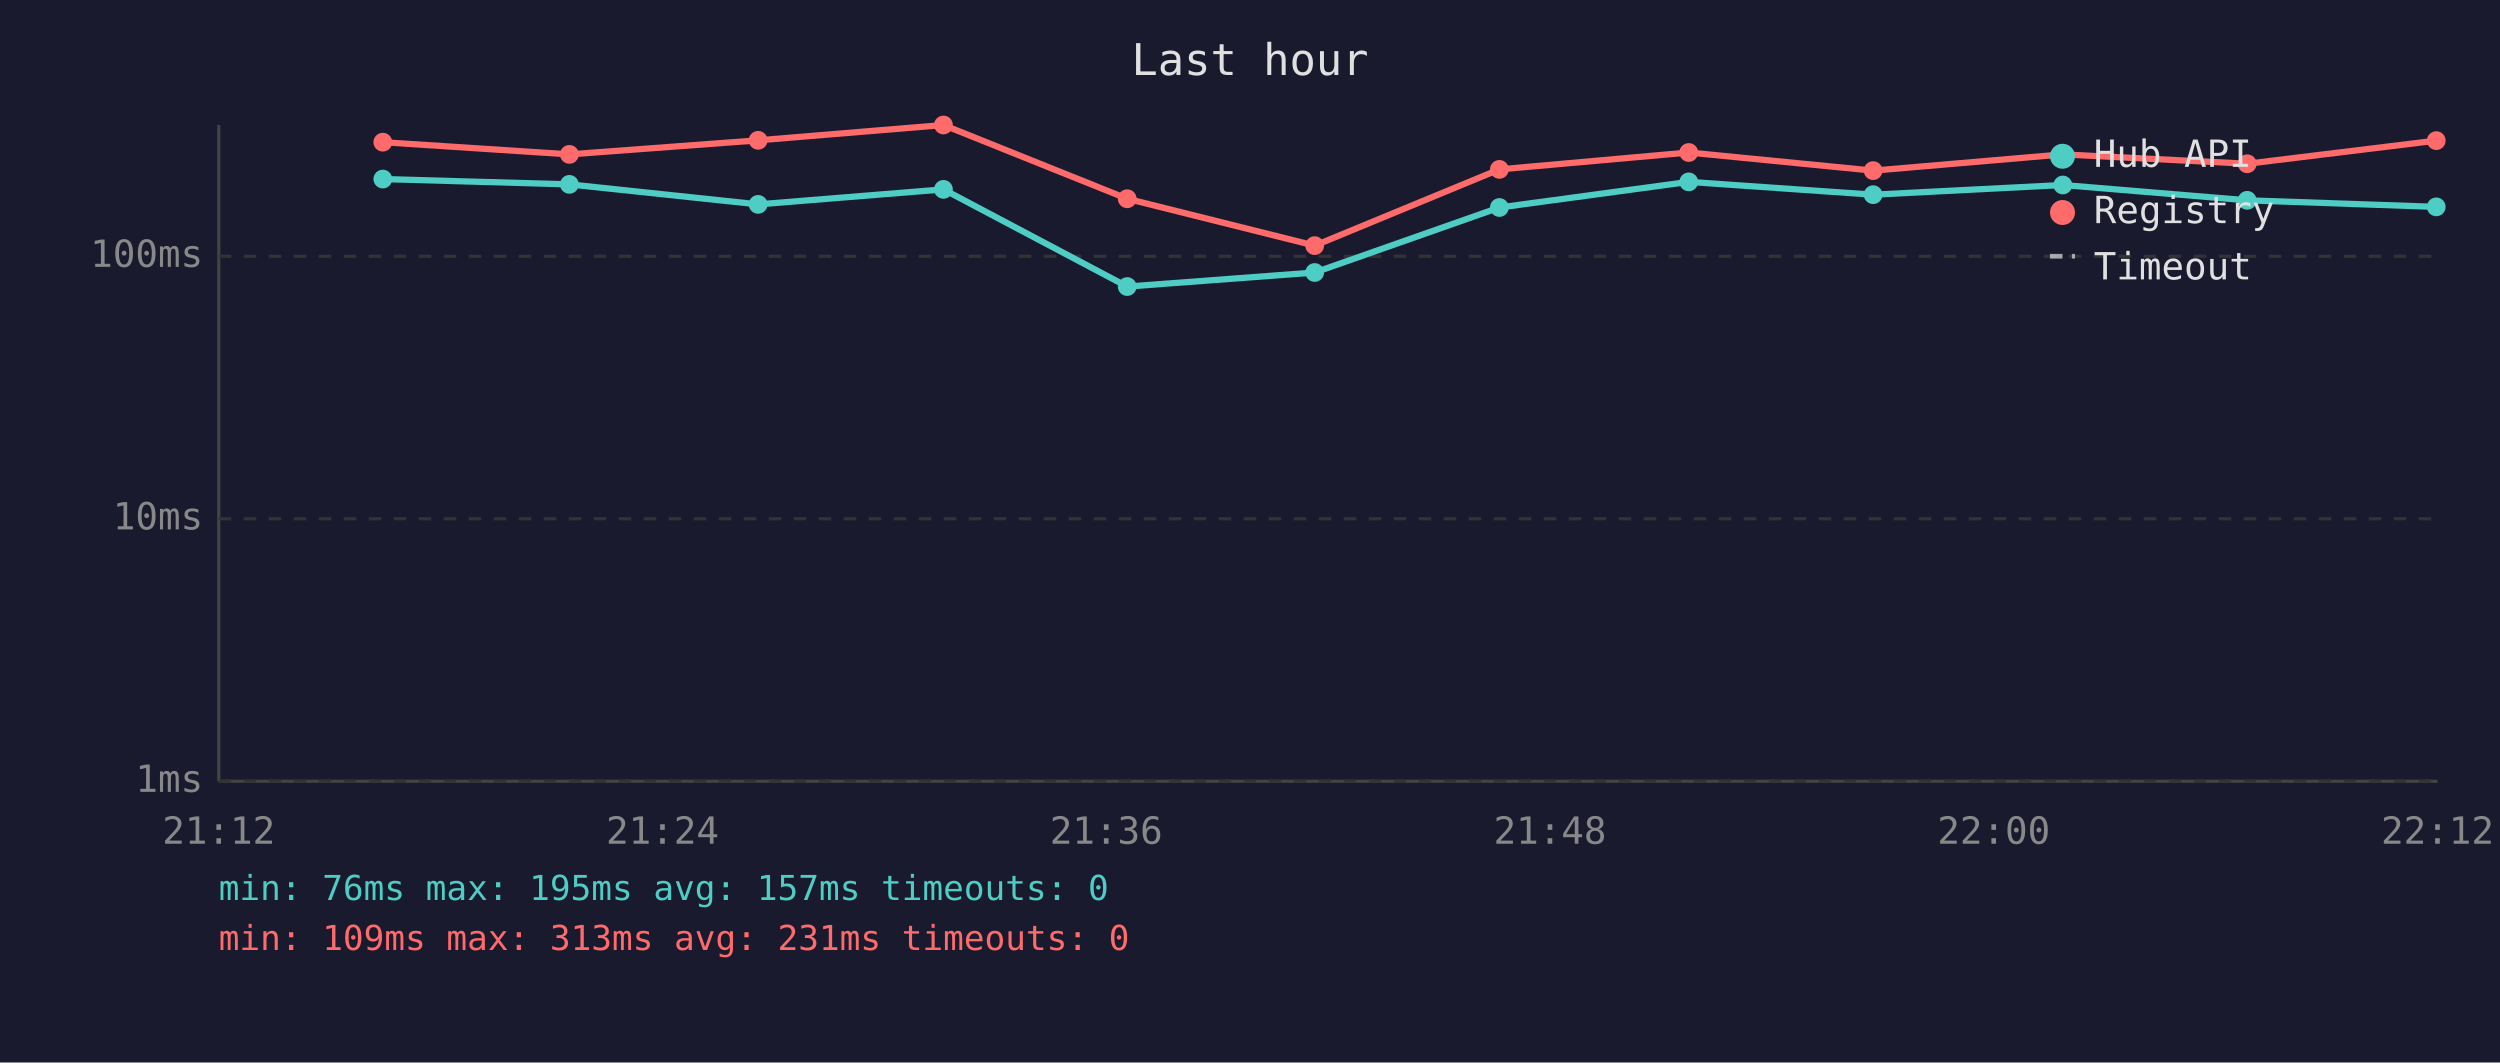
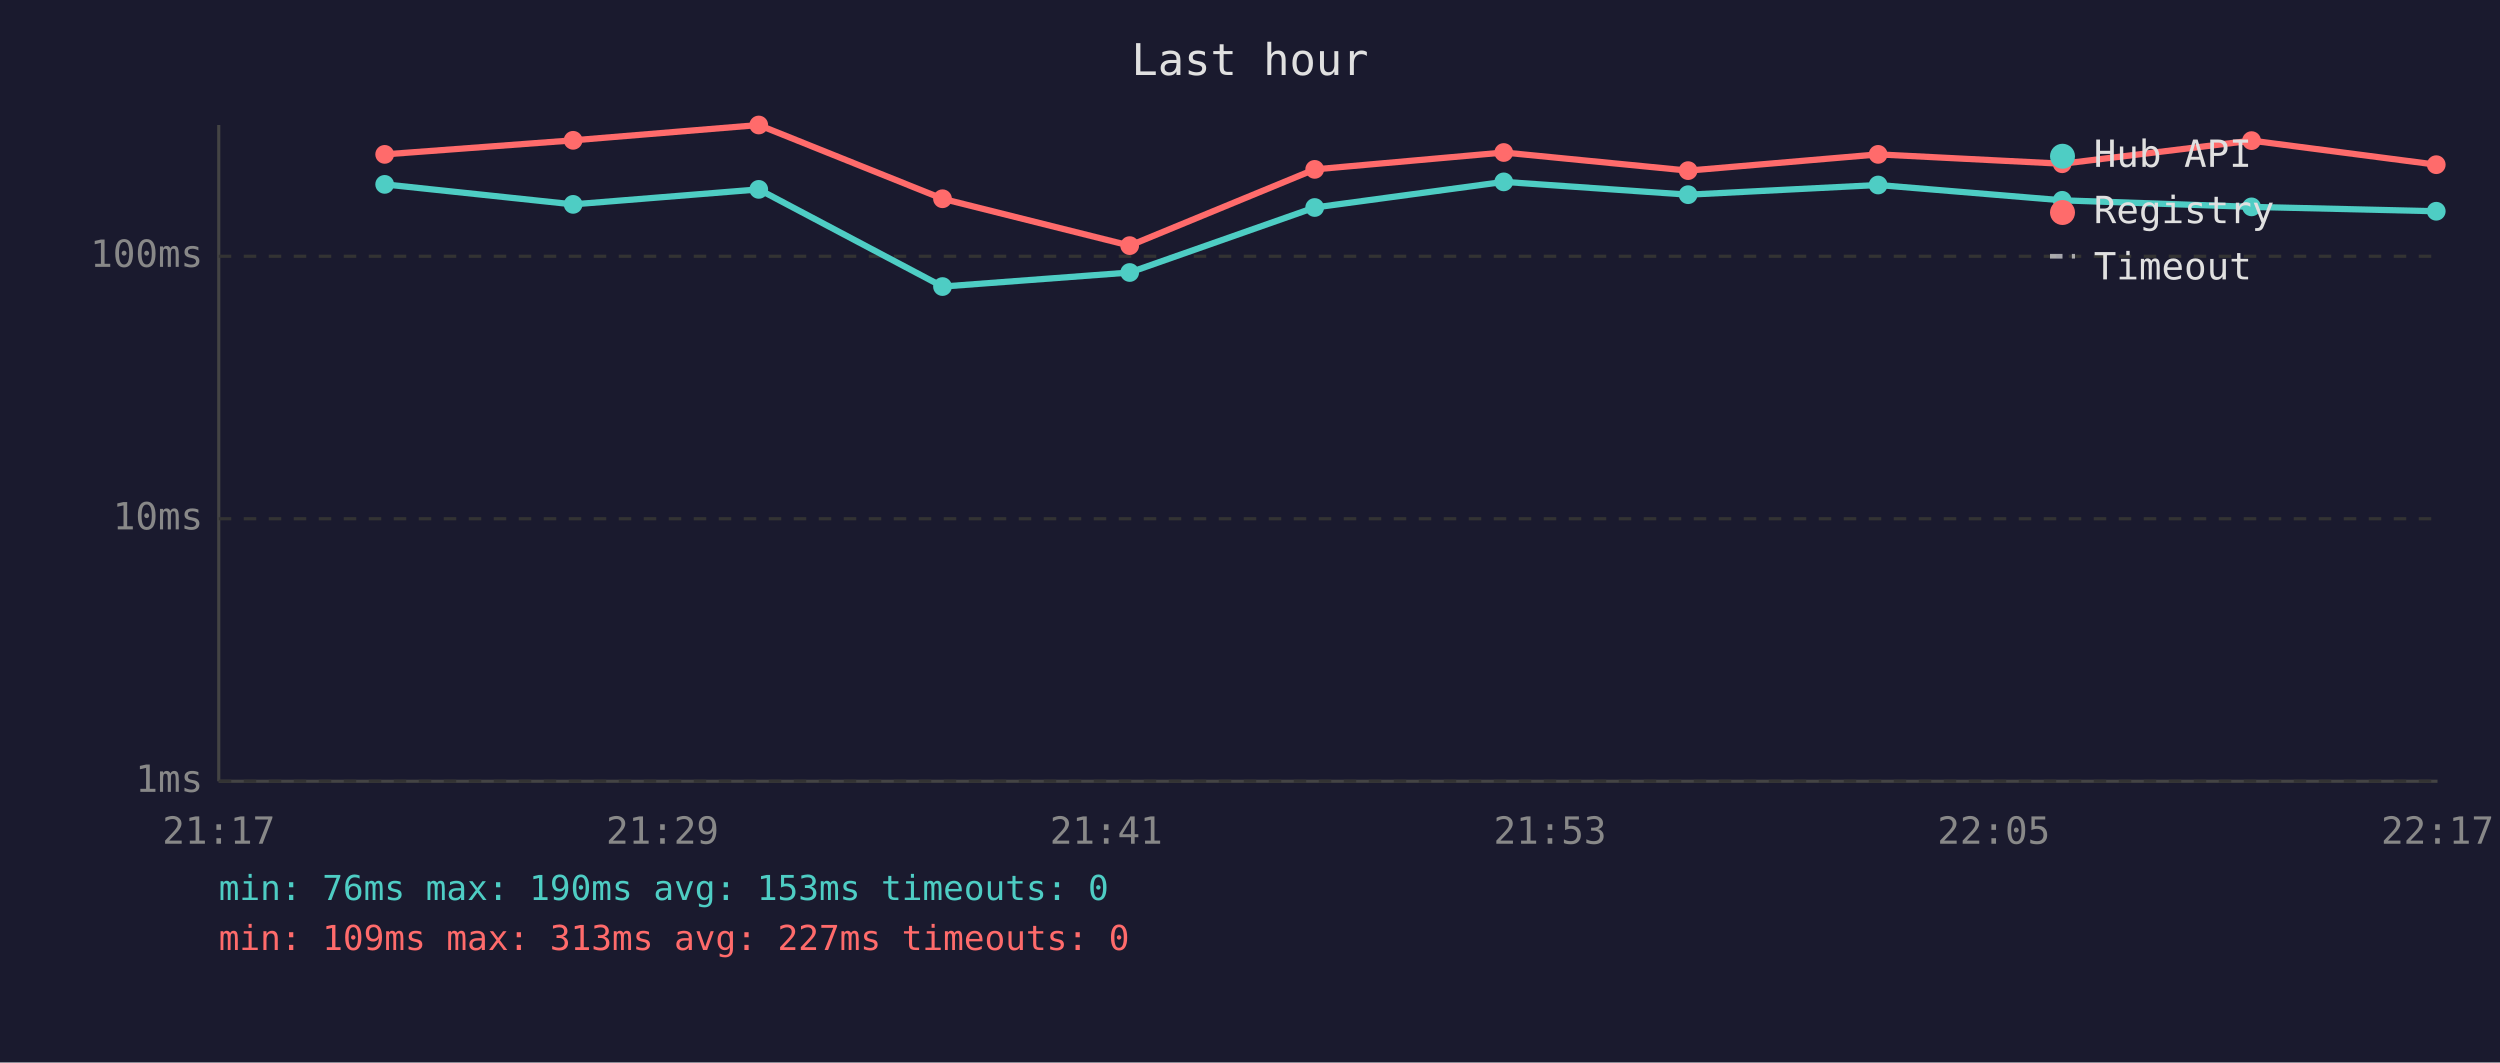
<svg xmlns="http://www.w3.org/2000/svg" viewBox="0 0 800 340" font-family="monospace" font-size="12">
  <rect width="800" height="340" fill="#1a1a2e" />
  <text x="400" y="24" fill="#e0e0e0" font-size="14" text-anchor="middle">Last hour</text>
  <line x1="70" y1="40" x2="70" y2="250" stroke="#444" stroke-width="1" />
  <line x1="70" y1="250" x2="780" y2="250" stroke="#444" stroke-width="1" />
  <line x1="70" y1="250" x2="780" y2="250" stroke="#333" stroke-width="1" stroke-dasharray="4" />
  <text x="65" y="250" fill="#888" text-anchor="end" dominant-baseline="middle">1ms</text>
  <line x1="70" y1="166" x2="780" y2="166" stroke="#333" stroke-width="1" stroke-dasharray="4" />
  <text x="65" y="166" fill="#888" text-anchor="end" dominant-baseline="middle">10ms</text>
  <line x1="70" y1="82" x2="780" y2="82" stroke="#333" stroke-width="1" stroke-dasharray="4" />
  <text x="65" y="82" fill="#888" text-anchor="end" dominant-baseline="middle">100ms</text>
-   <text x="70" y="270" fill="#888" text-anchor="middle">21:12</text>
-   <text x="212" y="270" fill="#888" text-anchor="middle">21:24</text>
-   <text x="354" y="270" fill="#888" text-anchor="middle">21:36</text>
-   <text x="496" y="270" fill="#888" text-anchor="middle">21:48</text>
-   <text x="638" y="270" fill="#888" text-anchor="middle">22:00</text>
-   <text x="780" y="270" fill="#888" text-anchor="middle">22:12</text>
-   <polyline points="122.5,57.3 182.2,59.0 242.6,65.4 301.9,60.6 360.7,91.7 420.7,87.2 479.8,66.4 540.4,58.2 599.4,62.3 660.1,59.2 719.1,64.1 779.6,66.2" fill="none" stroke="#4ecdc4" stroke-width="2" opacity="1" />
-   <circle cx="122.5" cy="57.3" r="3" fill="#4ecdc4" />
-   <circle cx="182.2" cy="59.0" r="3" fill="#4ecdc4" />
-   <circle cx="242.6" cy="65.4" r="3" fill="#4ecdc4" />
-   <circle cx="301.9" cy="60.6" r="3" fill="#4ecdc4" />
-   <circle cx="360.7" cy="91.7" r="3" fill="#4ecdc4" />
-   <circle cx="420.7" cy="87.2" r="3" fill="#4ecdc4" />
-   <circle cx="479.8" cy="66.4" r="3" fill="#4ecdc4" />
-   <circle cx="540.4" cy="58.2" r="3" fill="#4ecdc4" />
-   <circle cx="599.4" cy="62.3" r="3" fill="#4ecdc4" />
-   <circle cx="660.1" cy="59.2" r="3" fill="#4ecdc4" />
-   <circle cx="719.1" cy="64.1" r="3" fill="#4ecdc4" />
-   <circle cx="779.6" cy="66.2" r="3" fill="#4ecdc4" />
-   <polyline points="122.5,45.5 182.2,49.4 242.6,44.9 301.9,40.0 360.7,63.6 420.7,78.6 479.8,54.2 540.4,48.8 599.4,54.6 660.1,49.4 719.1,52.4 779.6,45.0" fill="none" stroke="#ff6b6b" stroke-width="2" opacity="1" />
-   <circle cx="122.5" cy="45.5" r="3" fill="#ff6b6b" />
-   <circle cx="182.2" cy="49.4" r="3" fill="#ff6b6b" />
-   <circle cx="242.6" cy="44.9" r="3" fill="#ff6b6b" />
-   <circle cx="301.9" cy="40.0" r="3" fill="#ff6b6b" />
-   <circle cx="360.7" cy="63.6" r="3" fill="#ff6b6b" />
-   <circle cx="420.7" cy="78.6" r="3" fill="#ff6b6b" />
-   <circle cx="479.8" cy="54.2" r="3" fill="#ff6b6b" />
-   <circle cx="540.4" cy="48.8" r="3" fill="#ff6b6b" />
-   <circle cx="599.4" cy="54.6" r="3" fill="#ff6b6b" />
-   <circle cx="660.1" cy="49.4" r="3" fill="#ff6b6b" />
-   <circle cx="719.1" cy="52.4" r="3" fill="#ff6b6b" />
-   <circle cx="779.6" cy="45.0" r="3" fill="#ff6b6b" />
+   <text x="70" y="270" fill="#888" text-anchor="middle">21:17</text>
+   <text x="212" y="270" fill="#888" text-anchor="middle">21:29</text>
+   <text x="354" y="270" fill="#888" text-anchor="middle">21:41</text>
+   <text x="496" y="270" fill="#888" text-anchor="middle">21:53</text>
+   <text x="638" y="270" fill="#888" text-anchor="middle">22:05</text>
+   <text x="780" y="270" fill="#888" text-anchor="middle">22:17</text>
+   <polyline points="123.1,59.0 183.4,65.4 242.8,60.6 301.6,91.7 361.5,87.2 420.7,66.4 481.2,58.2 540.2,62.3 601.0,59.2 659.9,64.1 720.5,66.2 779.6,67.6" fill="none" stroke="#4ecdc4" stroke-width="2" opacity="1" />
+   <circle cx="123.1" cy="59.0" r="3" fill="#4ecdc4" />
+   <circle cx="183.4" cy="65.4" r="3" fill="#4ecdc4" />
+   <circle cx="242.8" cy="60.6" r="3" fill="#4ecdc4" />
+   <circle cx="301.6" cy="91.7" r="3" fill="#4ecdc4" />
+   <circle cx="361.5" cy="87.2" r="3" fill="#4ecdc4" />
+   <circle cx="420.7" cy="66.4" r="3" fill="#4ecdc4" />
+   <circle cx="481.2" cy="58.2" r="3" fill="#4ecdc4" />
+   <circle cx="540.2" cy="62.3" r="3" fill="#4ecdc4" />
+   <circle cx="601.0" cy="59.2" r="3" fill="#4ecdc4" />
+   <circle cx="659.9" cy="64.1" r="3" fill="#4ecdc4" />
+   <circle cx="720.5" cy="66.2" r="3" fill="#4ecdc4" />
+   <circle cx="779.6" cy="67.6" r="3" fill="#4ecdc4" />
+   <polyline points="123.1,49.4 183.4,44.9 242.8,40.0 301.6,63.6 361.5,78.6 420.7,54.2 481.2,48.8 540.2,54.6 601.0,49.4 659.9,52.4 720.5,45.0 779.6,52.7" fill="none" stroke="#ff6b6b" stroke-width="2" opacity="1" />
+   <circle cx="123.1" cy="49.4" r="3" fill="#ff6b6b" />
+   <circle cx="183.4" cy="44.9" r="3" fill="#ff6b6b" />
+   <circle cx="242.8" cy="40.0" r="3" fill="#ff6b6b" />
+   <circle cx="301.6" cy="63.6" r="3" fill="#ff6b6b" />
+   <circle cx="361.5" cy="78.6" r="3" fill="#ff6b6b" />
+   <circle cx="420.7" cy="54.2" r="3" fill="#ff6b6b" />
+   <circle cx="481.2" cy="48.8" r="3" fill="#ff6b6b" />
+   <circle cx="540.2" cy="54.6" r="3" fill="#ff6b6b" />
+   <circle cx="601.0" cy="49.4" r="3" fill="#ff6b6b" />
+   <circle cx="659.9" cy="52.4" r="3" fill="#ff6b6b" />
+   <circle cx="720.5" cy="45.0" r="3" fill="#ff6b6b" />
+   <circle cx="779.6" cy="52.7" r="3" fill="#ff6b6b" />
  <circle cx="660" cy="50" r="4" fill="#4ecdc4" />
  <text x="670" y="50" fill="#e0e0e0" dominant-baseline="middle">Hub API</text>
  <circle cx="660" cy="68" r="4" fill="#ff6b6b" />
  <text x="670" y="68" fill="#e0e0e0" dominant-baseline="middle">Registry</text>
  <line x1="656" y1="82" x2="664" y2="82" stroke="#e0e0e0" stroke-width="1.5" stroke-dasharray="4,3" opacity="0.7" />
  <text x="670" y="86" fill="#e0e0e0" dominant-baseline="middle">Timeout</text>
-   <text x="70" y="288" fill="#4ecdc4" font-size="11">min: 76ms  max: 195ms  avg: 157ms  timeouts: 0</text>
-   <text x="70" y="304" fill="#ff6b6b" font-size="11">min: 109ms  max: 313ms  avg: 231ms  timeouts: 0</text>
+   <text x="70" y="288" fill="#4ecdc4" font-size="11">min: 76ms  max: 190ms  avg: 153ms  timeouts: 0</text>
+   <text x="70" y="304" fill="#ff6b6b" font-size="11">min: 109ms  max: 313ms  avg: 227ms  timeouts: 0</text>
</svg>
